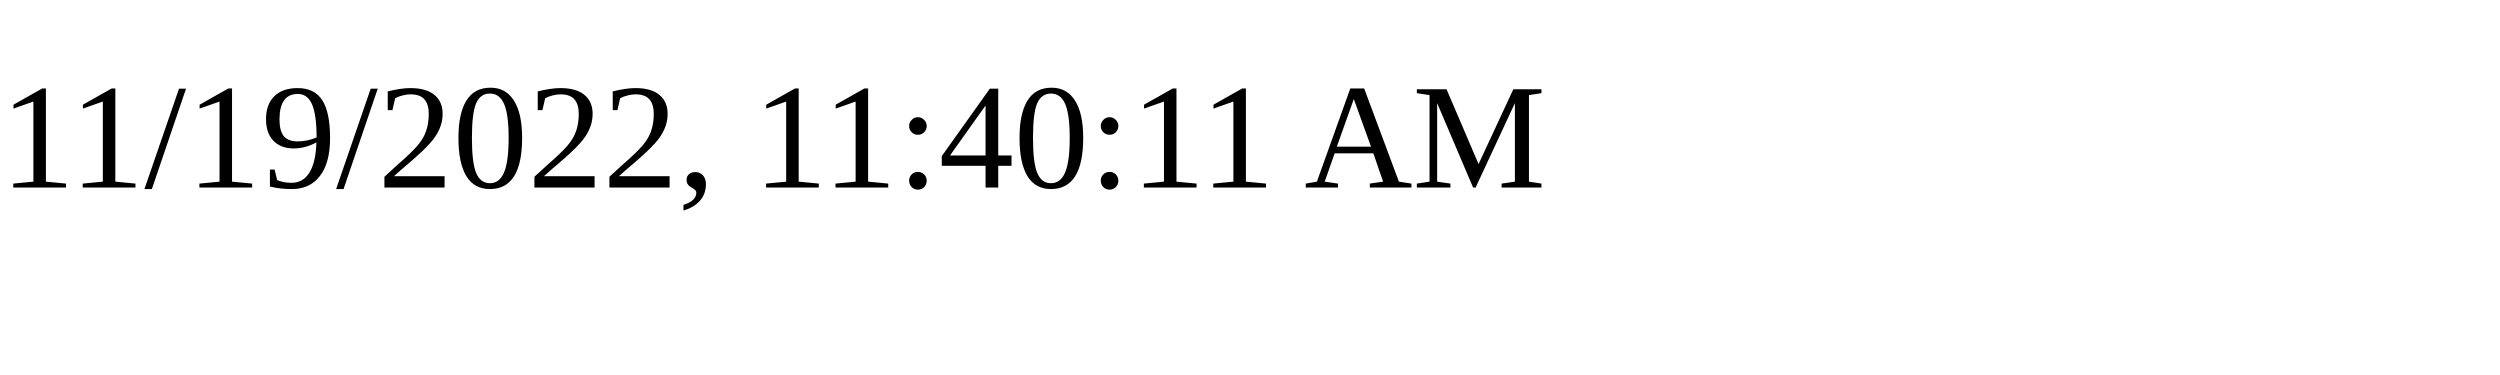
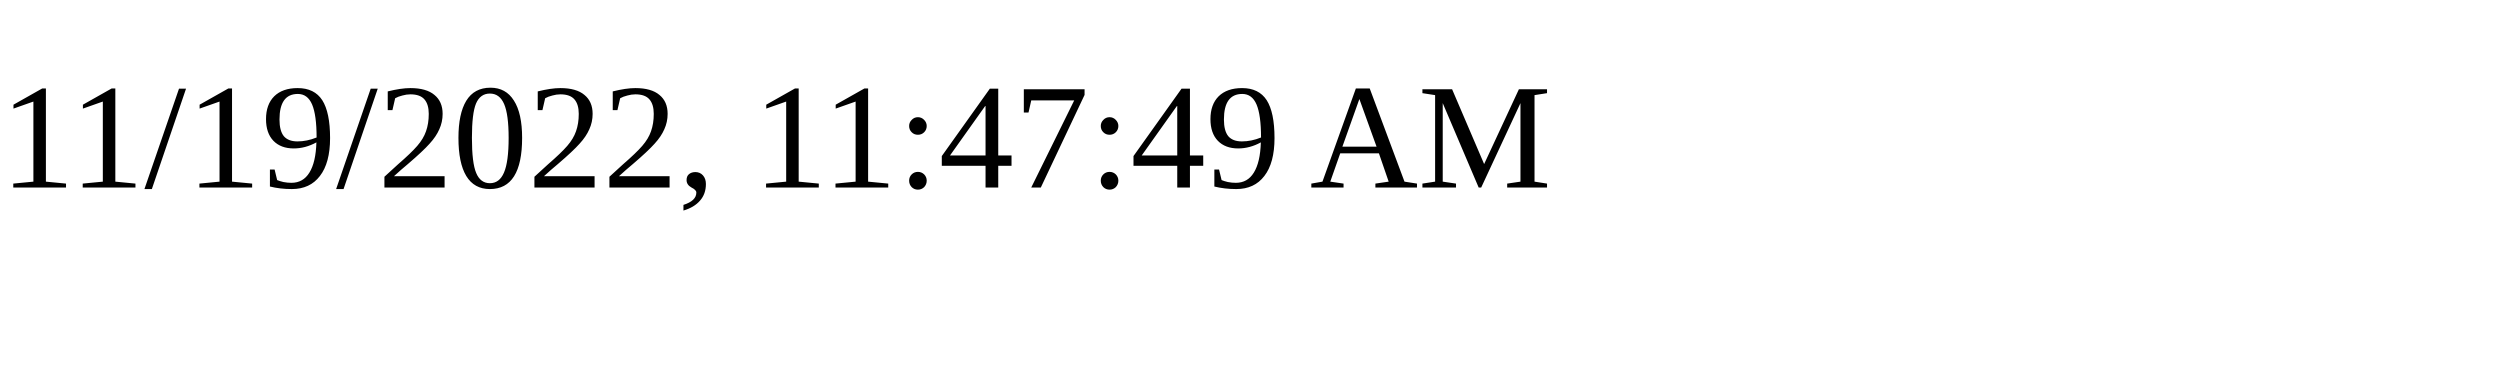
<svg xmlns="http://www.w3.org/2000/svg" height="30" width="200">
-   <text x="0" y="15">11/19/2022, 11:40:11 AM</text>
+   <text x="0" y="15">11/19/2022, 11:47:49 AM</text>
</svg>
